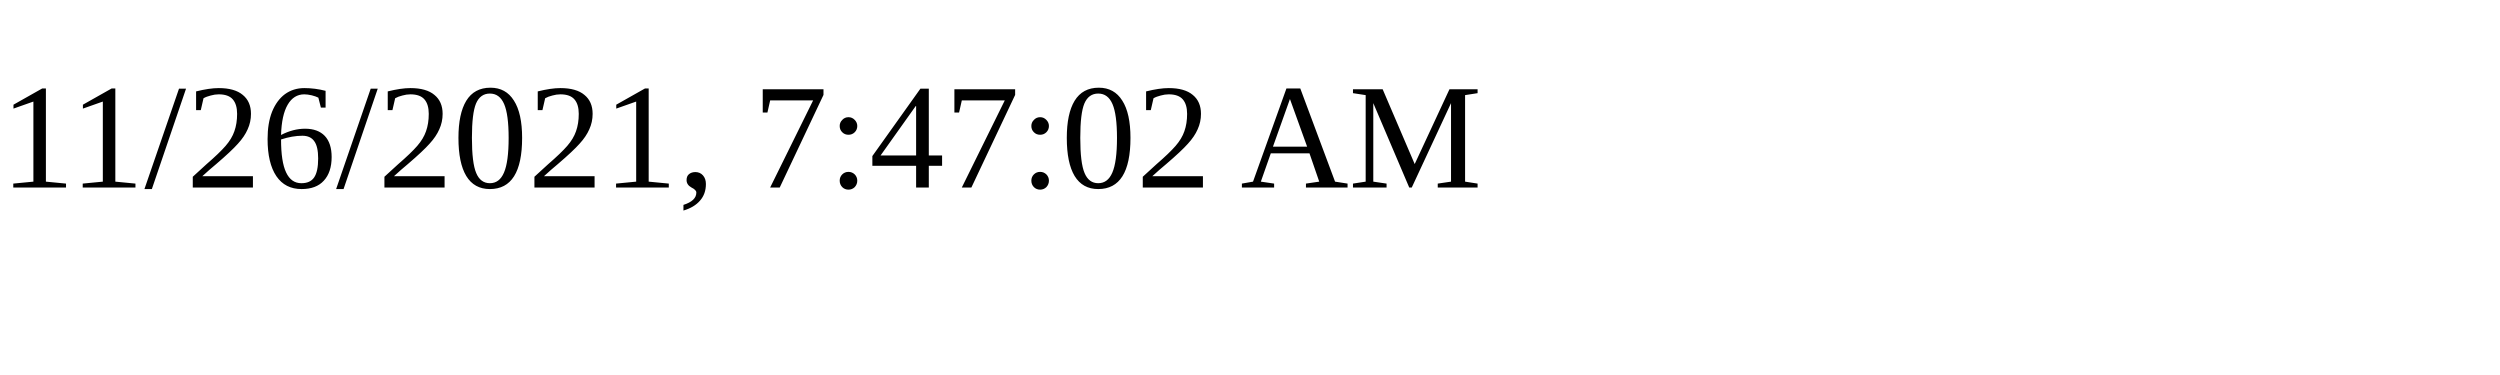
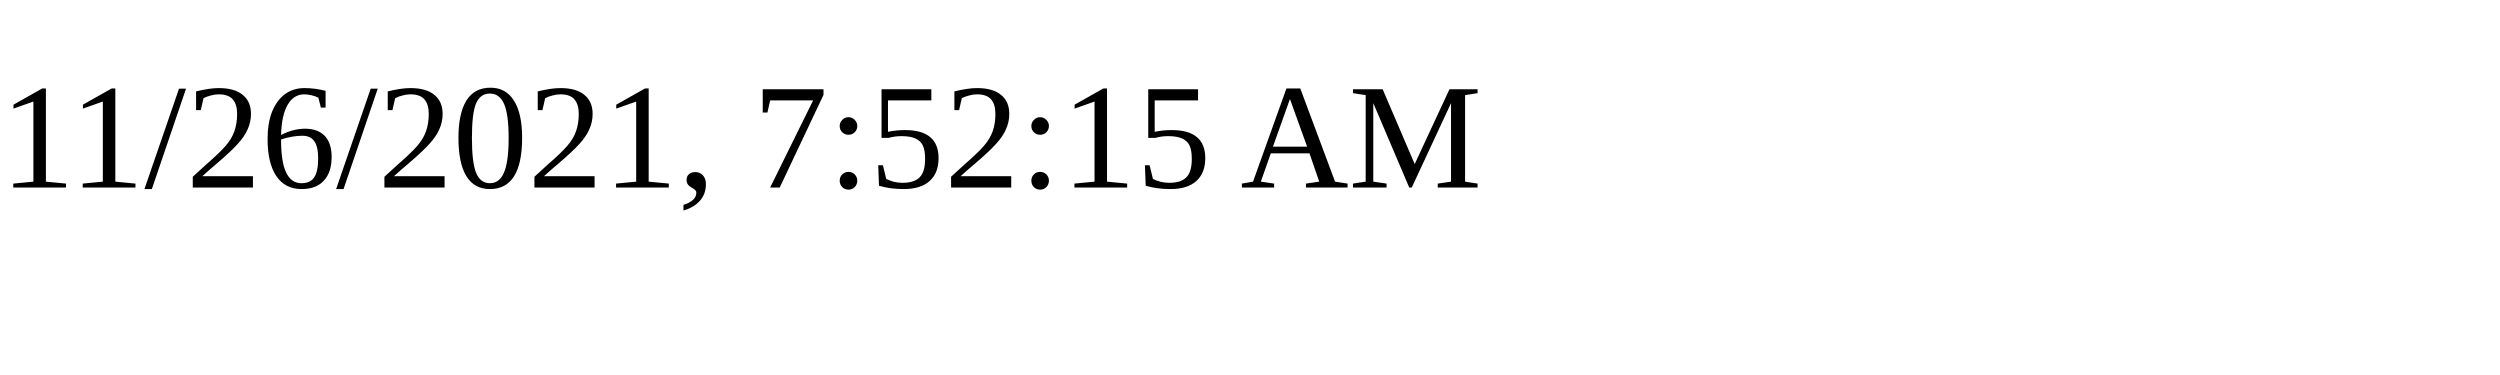
<svg xmlns="http://www.w3.org/2000/svg" height="30" width="200">
-   <text x="0" y="15">11/26/2021, 7:47:02 AM</text>
+   <text x="0" y="15">11/26/2021, 7:52:15 AM</text>
</svg>
